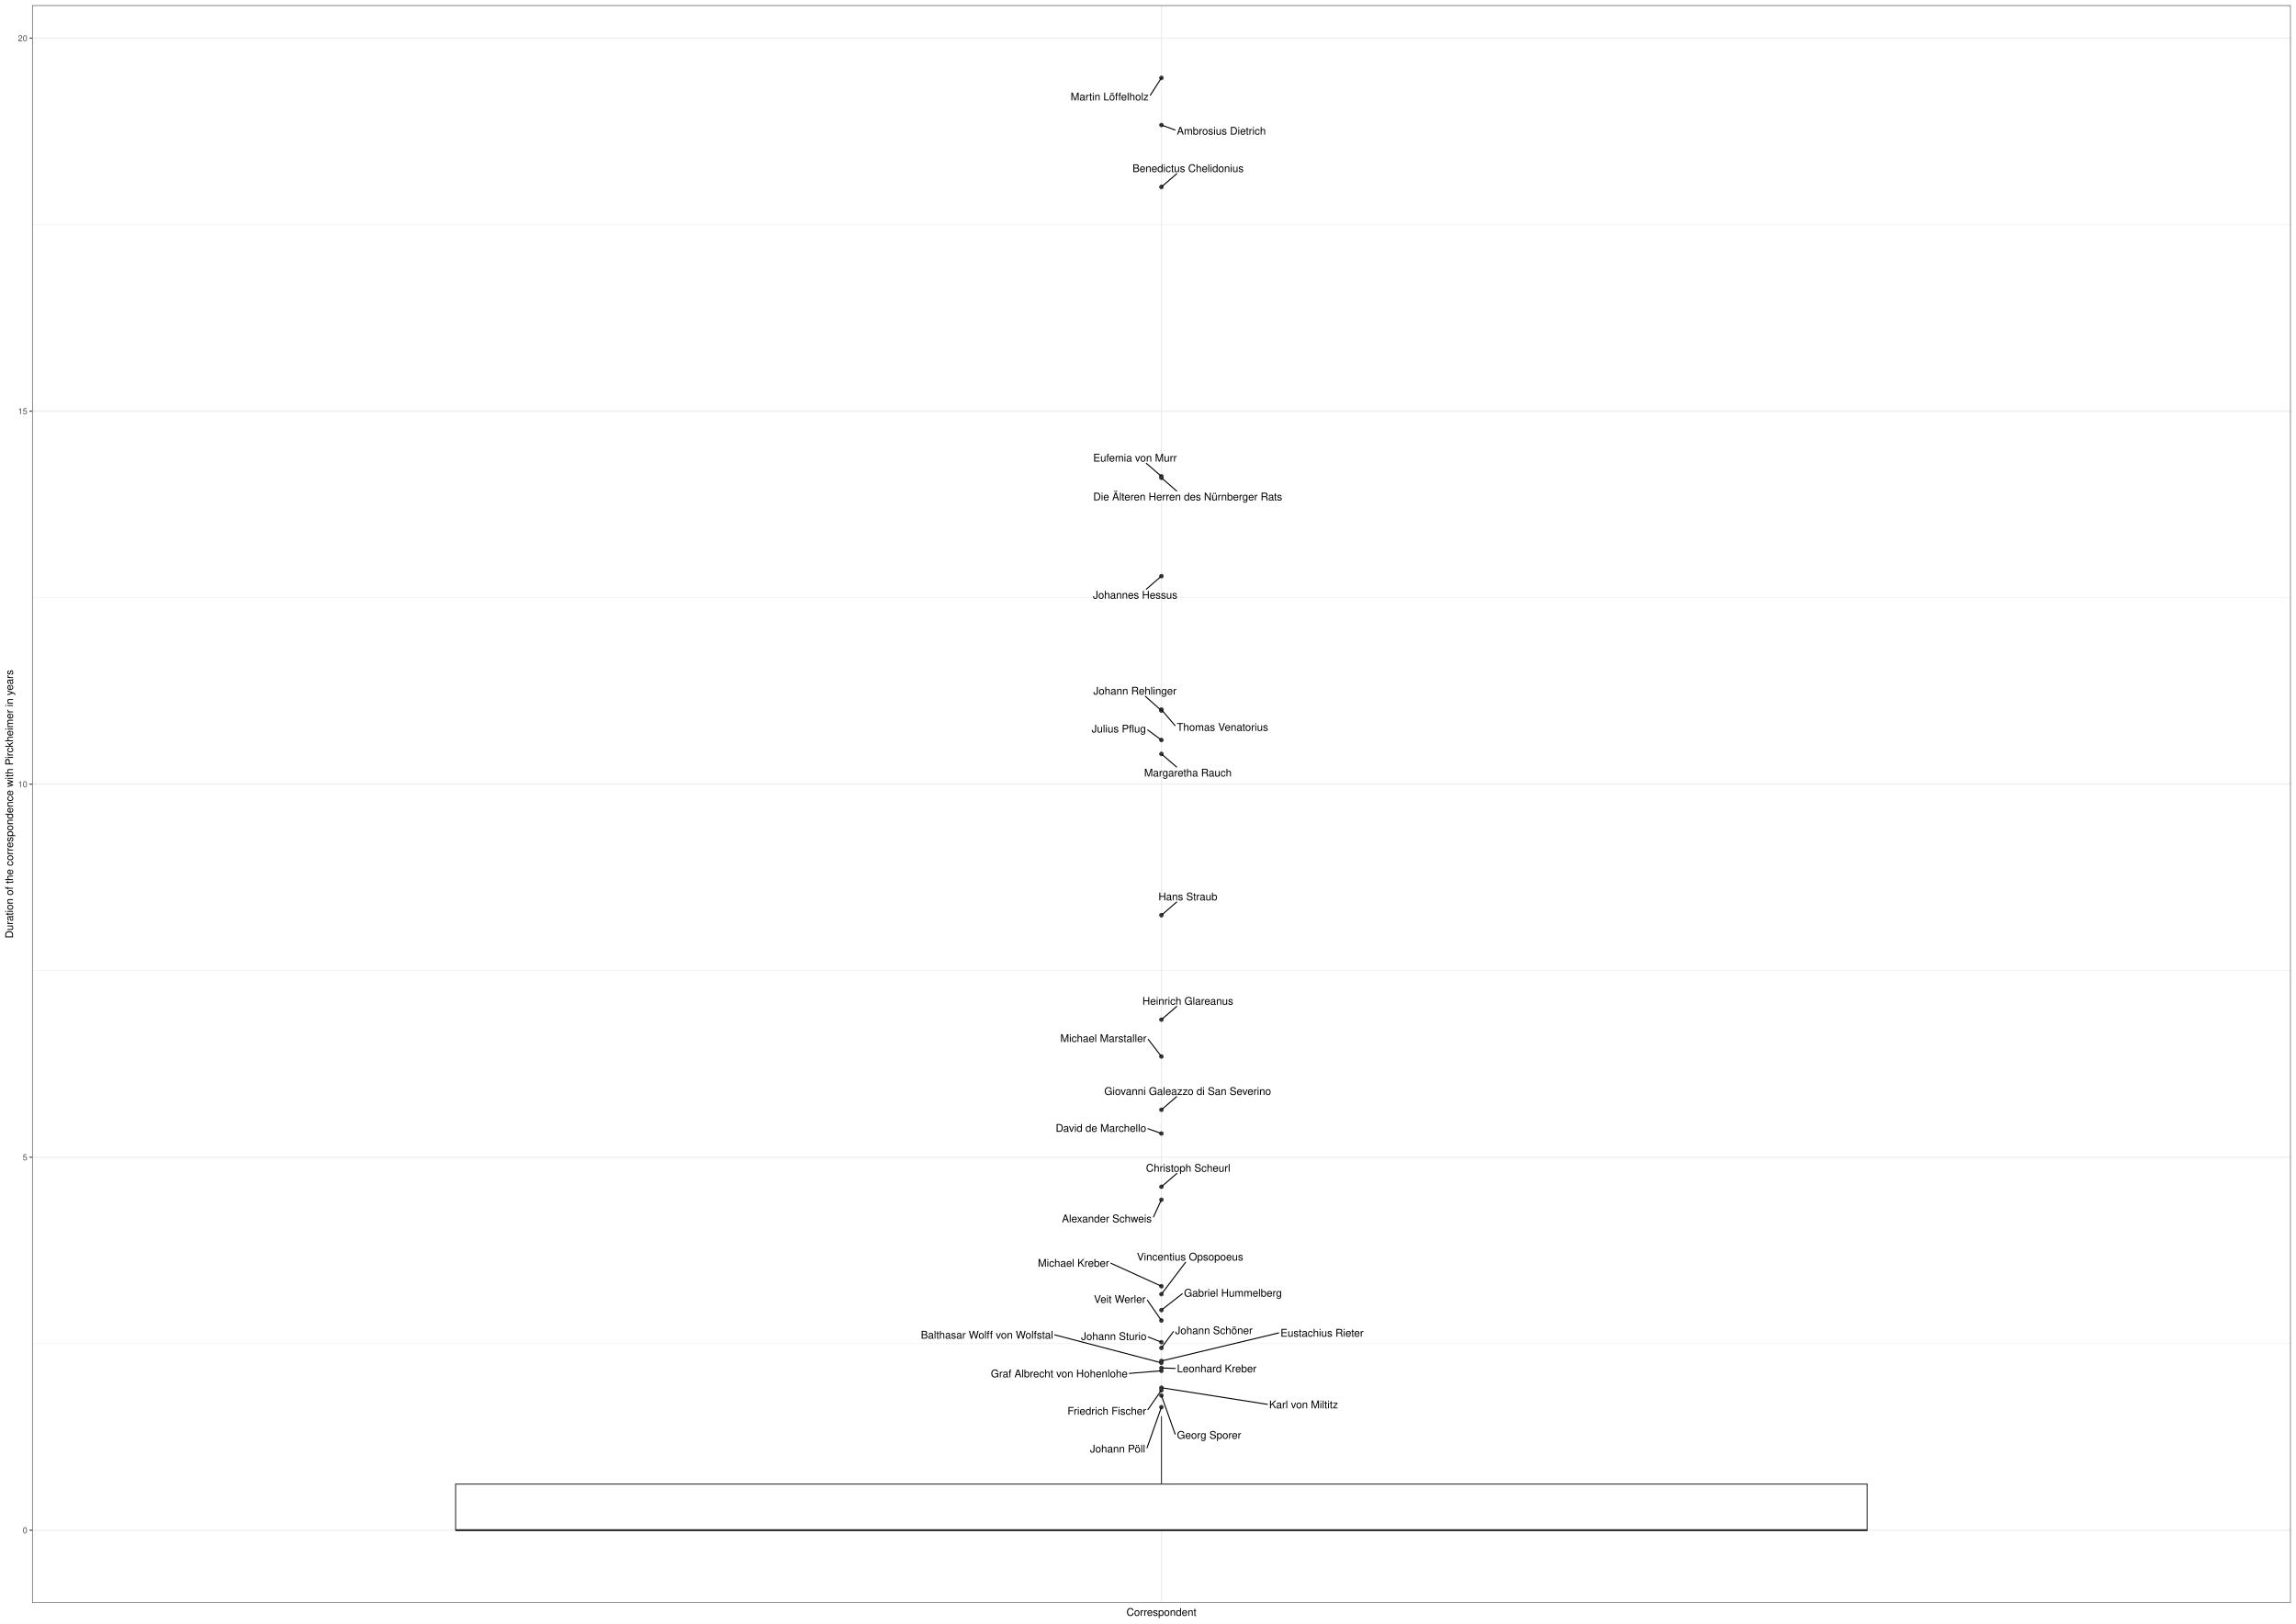
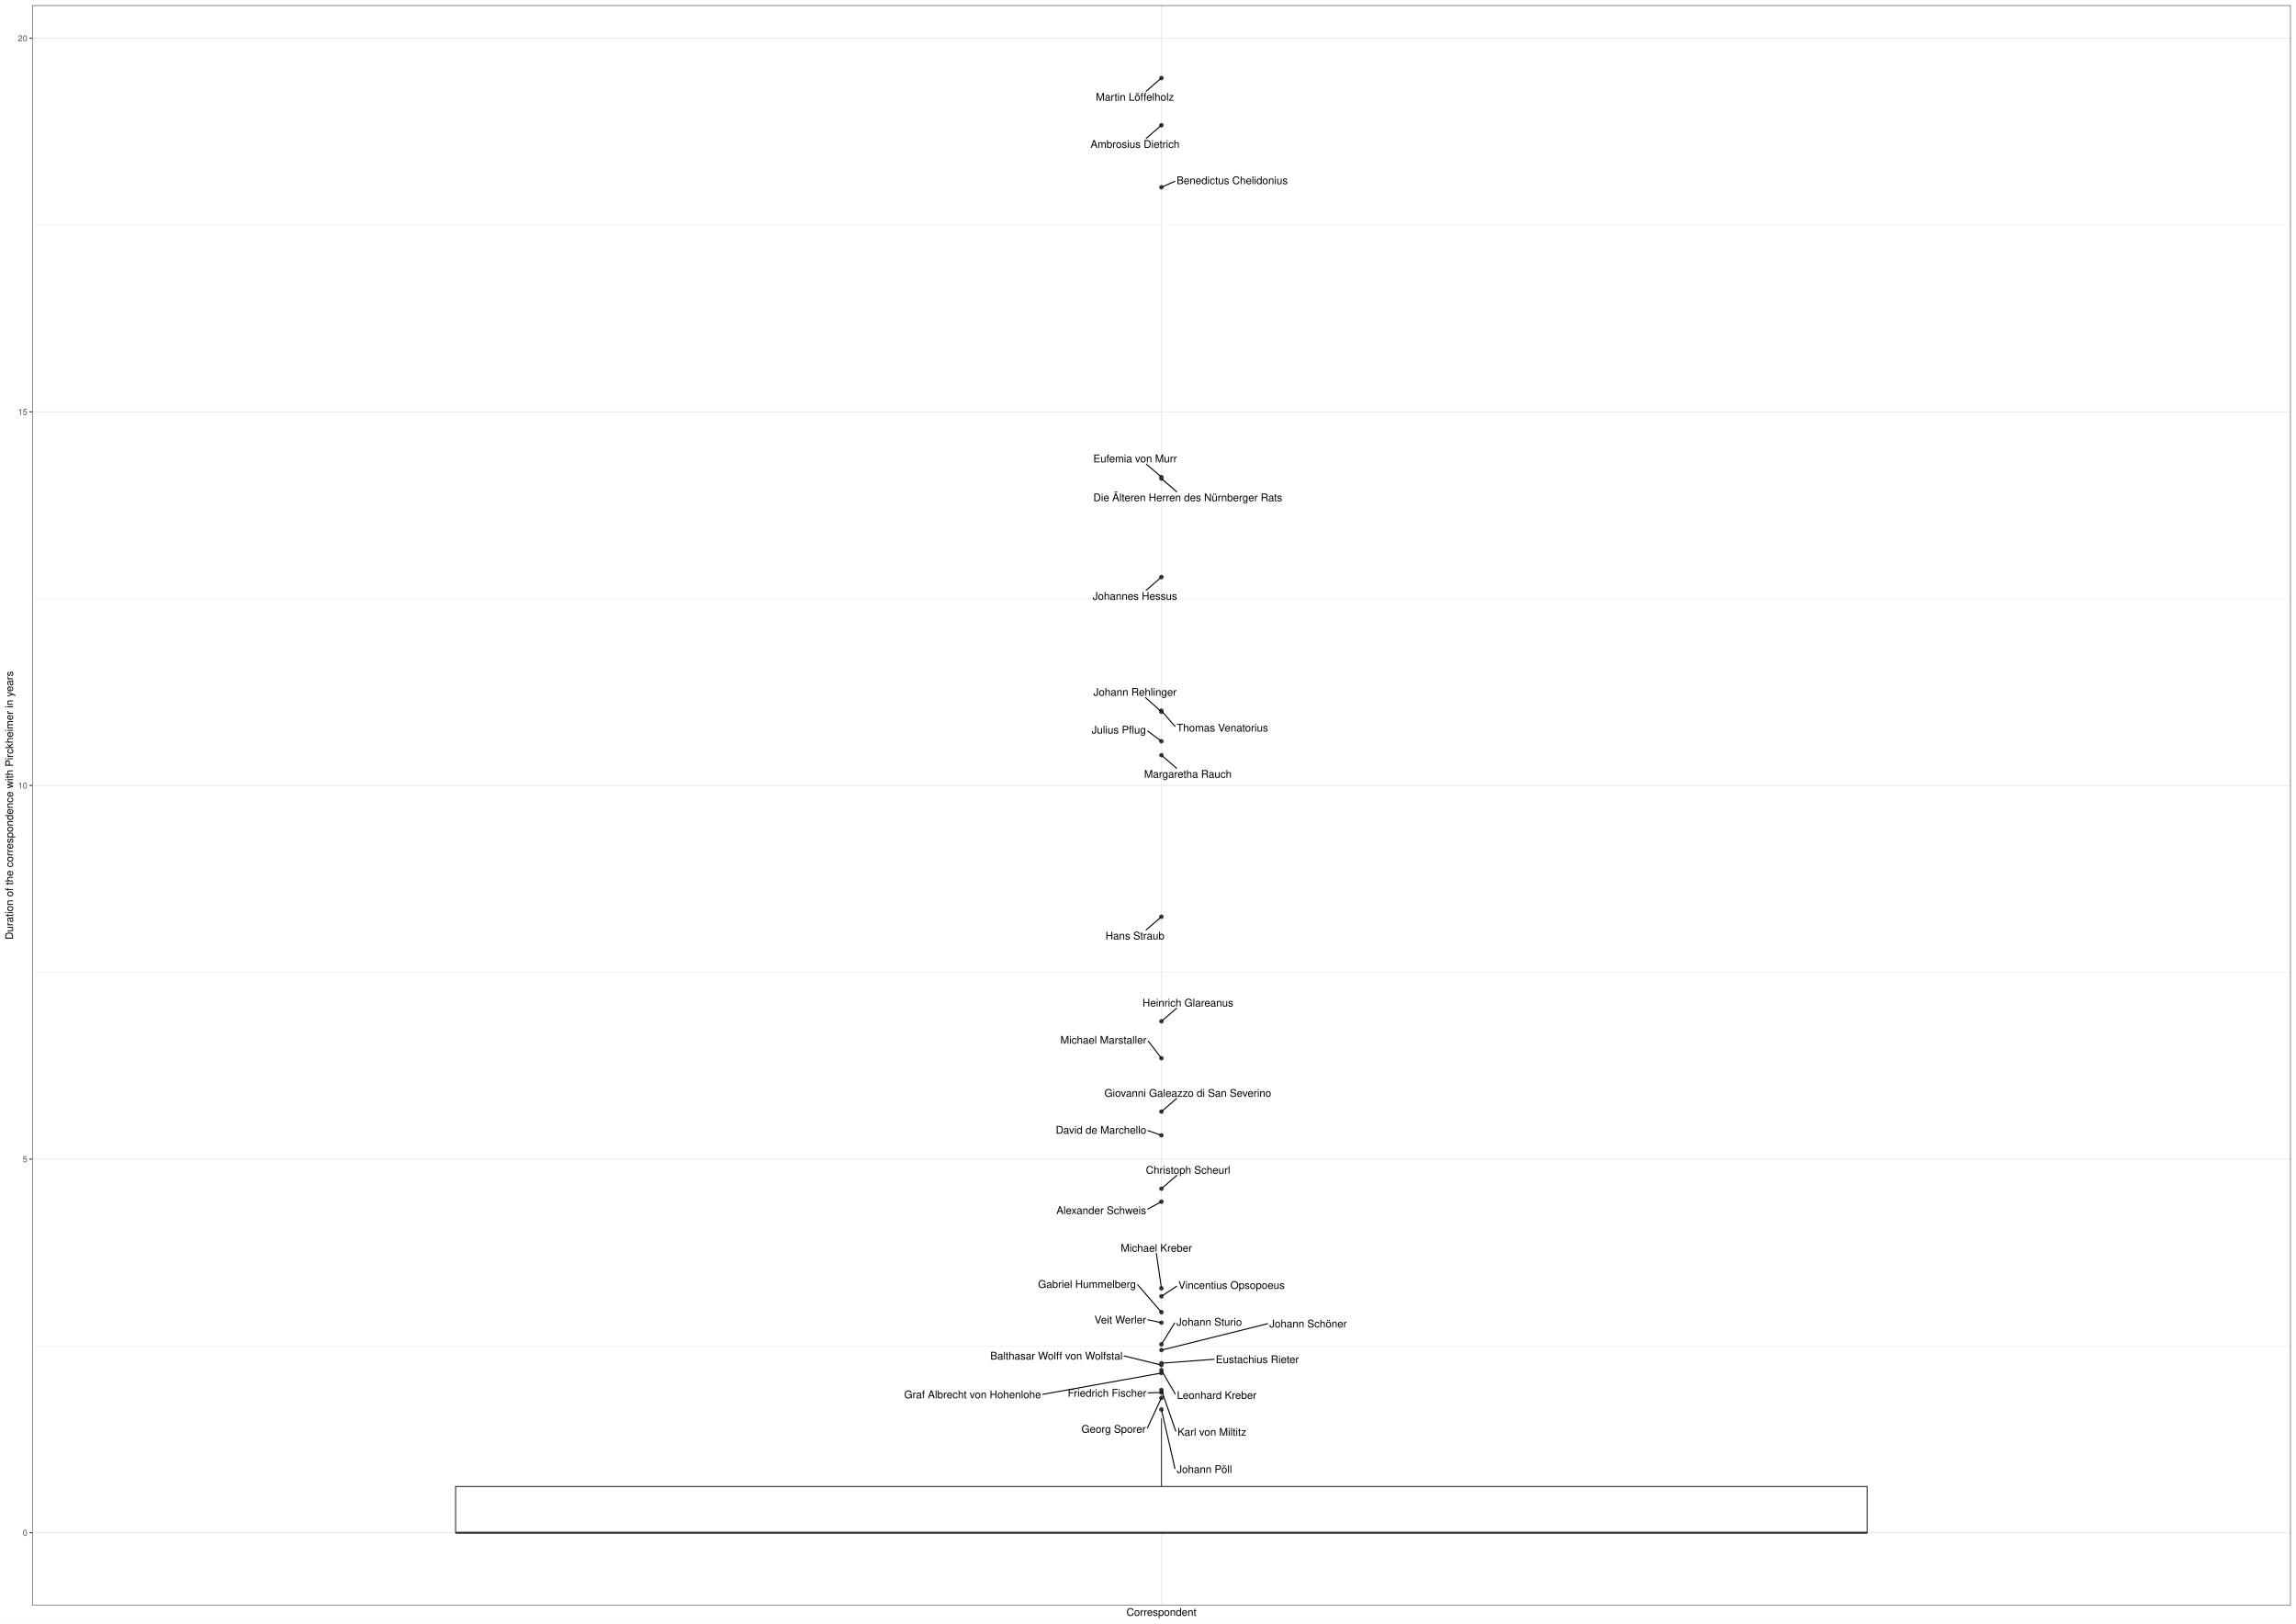
<svg xmlns="http://www.w3.org/2000/svg" width="2383.20pt" height="1684.80pt" viewBox="0 0 2383.20 1684.80">
  <g class="svglite">
    <defs>
      <style type="text/css">
    .svglite line, .svglite polyline, .svglite polygon, .svglite path, .svglite rect, .svglite circle {
      fill: none;
      stroke: #000000;
      stroke-linecap: round;
      stroke-linejoin: round;
      stroke-miterlimit: 10.00;
    }
    .svglite text {
      white-space: pre;
    }
    .svglite g.glyphgroup path {
      fill: inherit;
      stroke: none;
    }
  </style>
    </defs>
    <rect width="100%" height="100%" style="stroke: none; fill: #FFFFFF;" />
    <defs>
      <clipPath id="cpMC4wMHwyMzgzLjIwfDAuMDB8MTY4NC44MA==">
        <rect x="0.00" y="0.00" width="2383.20" height="1684.80" />
      </clipPath>
    </defs>
    <g clip-path="url(#cpMC4wMHwyMzgzLjIwfDAuMDB8MTY4NC44MA==)">
      <rect x="-0" y="0.00" width="2383.20" height="1684.80" style="stroke-width: 1.07; stroke: #FFFFFF; fill: #FFFFFF;" />
    </g>
    <defs>
-       <clipPath id="cpMzMuMzV8MjM3Ny43Mnw1LjQ4fDE2NjMuNDI=">
-         <rect x="33.35" y="5.48" width="2344.37" height="1657.94" />
+       <clipPath id="cpMzMuMzV8MjM3Ny43Mnw1LjQ4fDE2NjYuMTY=">
+         <rect x="33.35" y="5.48" width="2344.37" height="1660.68" />
      </clipPath>
    </defs>
-     <g clip-path="url(#cpMzMuMzV8MjM3Ny43Mnw1LjQ4fDE2NjMuNDI=)">
-       <rect x="33.35" y="5.48" width="2344.37" height="1657.94" style="stroke-width: 1.07; stroke: none; fill: #FFFFFF;" />
-       <polyline points="33.35,1394.50 2377.72,1394.50 " style="stroke-width: 0.53; stroke: #EBEBEB; stroke-linecap: butt;" />
-       <polyline points="33.35,1007.38 2377.72,1007.38 " style="stroke-width: 0.53; stroke: #EBEBEB; stroke-linecap: butt;" />
-       <polyline points="33.35,620.27 2377.72,620.27 " style="stroke-width: 0.53; stroke: #EBEBEB; stroke-linecap: butt;" />
-       <polyline points="33.35,233.15 2377.72,233.15 " style="stroke-width: 0.53; stroke: #EBEBEB; stroke-linecap: butt;" />
-       <polyline points="33.35,1588.06 2377.72,1588.06 " style="stroke-width: 1.07; stroke: #EBEBEB; stroke-linecap: butt;" />
-       <polyline points="33.35,1200.94 2377.72,1200.94 " style="stroke-width: 1.07; stroke: #EBEBEB; stroke-linecap: butt;" />
-       <polyline points="33.35,813.83 2377.72,813.83 " style="stroke-width: 1.07; stroke: #EBEBEB; stroke-linecap: butt;" />
-       <polyline points="33.35,426.71 2377.72,426.71 " style="stroke-width: 1.07; stroke: #EBEBEB; stroke-linecap: butt;" />
-       <polyline points="33.35,39.59 2377.72,39.59 " style="stroke-width: 1.07; stroke: #EBEBEB; stroke-linecap: butt;" />
-       <polyline points="1205.54,1663.42 1205.54,5.48 " style="stroke-width: 1.07; stroke: #EBEBEB; stroke-linecap: butt;" />
-       <circle cx="1205.54" cy="1176.34" r="1.95" style="stroke-width: 0.71; stroke: #333333; fill: #333333;" />
-       <circle cx="1205.54" cy="1398.85" r="1.95" style="stroke-width: 0.71; stroke: #333333; fill: #333333;" />
-       <circle cx="1205.54" cy="129.74" r="1.95" style="stroke-width: 0.71; stroke: #333333; fill: #333333;" />
-       <circle cx="1205.54" cy="1245.06" r="1.95" style="stroke-width: 0.71; stroke: #333333; fill: #333333;" />
-       <circle cx="1205.54" cy="1460.37" r="1.95" style="stroke-width: 0.71; stroke: #333333; fill: #333333;" />
-       <circle cx="1205.54" cy="1422.61" r="1.95" style="stroke-width: 0.71; stroke: #333333; fill: #333333;" />
-       <circle cx="1205.54" cy="1419.64" r="1.95" style="stroke-width: 0.71; stroke: #333333; fill: #333333;" />
-       <circle cx="1205.54" cy="494.37" r="1.95" style="stroke-width: 0.71; stroke: #333333; fill: #333333;" />
-       <circle cx="1205.54" cy="949.79" r="1.95" style="stroke-width: 0.71; stroke: #333333; fill: #333333;" />
-       <circle cx="1205.54" cy="1058.19" r="1.95" style="stroke-width: 0.71; stroke: #333333; fill: #333333;" />
-       <circle cx="1205.54" cy="80.84" r="1.95" style="stroke-width: 0.71; stroke: #333333; fill: #333333;" />
-       <circle cx="1205.54" cy="1392.91" r="1.95" style="stroke-width: 0.71; stroke: #333333; fill: #333333;" />
-       <circle cx="1205.54" cy="736.40" r="1.95" style="stroke-width: 0.71; stroke: #333333; fill: #333333;" />
-       <circle cx="1205.54" cy="1412.43" r="1.95" style="stroke-width: 0.71; stroke: #333333; fill: #333333;" />
-       <circle cx="1205.54" cy="1359.61" r="1.95" style="stroke-width: 0.71; stroke: #333333; fill: #333333;" />
-       <circle cx="1205.54" cy="1334.85" r="1.95" style="stroke-width: 0.71; stroke: #333333; fill: #333333;" />
-       <circle cx="1205.54" cy="1343.10" r="1.95" style="stroke-width: 0.71; stroke: #333333; fill: #333333;" />
-       <circle cx="1205.54" cy="1448.27" r="1.95" style="stroke-width: 0.71; stroke: #333333; fill: #333333;" />
-       <circle cx="1205.54" cy="597.89" r="1.95" style="stroke-width: 0.71; stroke: #333333; fill: #333333;" />
-       <circle cx="1205.54" cy="495.86" r="1.95" style="stroke-width: 0.71; stroke: #333333; fill: #333333;" />
-       <circle cx="1205.54" cy="1151.73" r="1.95" style="stroke-width: 0.71; stroke: #333333; fill: #333333;" />
-       <circle cx="1205.54" cy="782.43" r="1.95" style="stroke-width: 0.71; stroke: #333333; fill: #333333;" />
-       <circle cx="1205.54" cy="768.01" r="1.95" style="stroke-width: 0.71; stroke: #333333; fill: #333333;" />
-       <circle cx="1205.54" cy="737.46" r="1.95" style="stroke-width: 0.71; stroke: #333333; fill: #333333;" />
-       <circle cx="1205.54" cy="1231.62" r="1.95" style="stroke-width: 0.71; stroke: #333333; fill: #333333;" />
-       <circle cx="1205.54" cy="194.01" r="1.95" style="stroke-width: 0.71; stroke: #333333; fill: #333333;" />
-       <circle cx="1205.54" cy="1414.34" r="1.95" style="stroke-width: 0.71; stroke: #333333; fill: #333333;" />
-       <circle cx="1205.54" cy="1096.44" r="1.95" style="stroke-width: 0.71; stroke: #333333; fill: #333333;" />
-       <circle cx="1205.54" cy="1442.76" r="1.95" style="stroke-width: 0.71; stroke: #333333; fill: #333333;" />
-       <circle cx="1205.54" cy="1440.20" r="1.95" style="stroke-width: 0.71; stroke: #333333; fill: #333333;" />
-       <circle cx="1205.54" cy="1370.43" r="1.95" style="stroke-width: 0.71; stroke: #333333; fill: #333333;" />
-       <line x1="1205.54" y1="1540.19" x2="1205.54" y2="1469.70" style="stroke-width: 1.07; stroke: #333333; stroke-linecap: butt;" />
-       <line x1="1205.54" y1="1588.06" x2="1205.54" y2="1588.06" style="stroke-width: 1.07; stroke: #333333; stroke-linecap: butt;" />
-       <polygon points="472.92,1540.19 472.92,1588.06 1938.15,1588.06 1938.15,1540.19 472.92,1540.19 " style="stroke-width: 1.07; stroke: #333333; stroke-linecap: butt; stroke-linejoin: miter; fill: #FFFFFF;" />
-       <line x1="472.92" y1="1588.06" x2="1938.15" y2="1588.06" style="stroke-width: 2.13; stroke: #333333; stroke-linecap: butt; stroke-linejoin: miter;" />
-       <line x1="1191.59" y1="1171.37" x2="1204.31" y2="1175.90" style="stroke-width: 1.07;" />
-       <line x1="1217.95" y1="1381.98" x2="1206.17" y2="1397.99" style="stroke-width: 1.07;" />
-       <line x1="1219.72" y1="134.91" x2="1206.75" y2="130.19" style="stroke-width: 1.07;" />
-       <line x1="1197.27" y1="1262.96" x2="1205.11" y2="1245.99" style="stroke-width: 1.07;" />
-       <line x1="1190.59" y1="1502.66" x2="1205.20" y2="1461.31" style="stroke-width: 1.07;" />
-       <line x1="1172.25" y1="1425.34" x2="1204.17" y2="1422.72" style="stroke-width: 1.07;" />
-       <line x1="1219.85" y1="1420.15" x2="1206.90" y2="1419.69" style="stroke-width: 1.07;" />
-       <line x1="1189.83" y1="480.83" x2="1204.67" y2="493.62" style="stroke-width: 1.07;" />
-       <line x1="1221.30" y1="936.18" x2="1206.40" y2="949.04" style="stroke-width: 1.07;" />
-       <line x1="1221.33" y1="1044.52" x2="1206.40" y2="1057.44" style="stroke-width: 1.07;" />
-       <line x1="1194.05" y1="98.75" x2="1204.97" y2="81.72" style="stroke-width: 1.07;" />
-       <line x1="1191.91" y1="1387.55" x2="1204.34" y2="1392.44" style="stroke-width: 1.07;" />
-       <line x1="1219.72" y1="753.08" x2="1206.24" y2="737.23" style="stroke-width: 1.07;" />
-       <line x1="1327.31" y1="1383.30" x2="1206.83" y2="1412.12" style="stroke-width: 1.07;" />
-       <line x1="1227.16" y1="1342.66" x2="1206.45" y2="1358.89" style="stroke-width: 1.07;" />
-       <line x1="1153.11" y1="1311.00" x2="1204.38" y2="1334.32" style="stroke-width: 1.07;" />
-       <line x1="1230.62" y1="1309.98" x2="1206.18" y2="1342.24" style="stroke-width: 1.07;" />
-       <line x1="1219.80" y1="1488.38" x2="1205.87" y2="1449.22" style="stroke-width: 1.07;" />
-       <line x1="1189.85" y1="611.45" x2="1204.67" y2="598.64" style="stroke-width: 1.07;" />
-       <line x1="1221.28" y1="509.49" x2="1206.40" y2="496.61" style="stroke-width: 1.07;" />
-       <line x1="1221.27" y1="1138.11" x2="1206.40" y2="1150.98" style="stroke-width: 1.07;" />
-       <line x1="1221.28" y1="796.02" x2="1206.40" y2="783.18" style="stroke-width: 1.07;" />
-       <line x1="1191.34" y1="757.58" x2="1204.58" y2="767.31" style="stroke-width: 1.07;" />
-       <line x1="1188.87" y1="722.65" x2="1204.68" y2="736.70" style="stroke-width: 1.07;" />
-       <line x1="1221.49" y1="1217.83" x2="1206.40" y2="1230.87" style="stroke-width: 1.07;" />
-       <line x1="1221.38" y1="180.35" x2="1206.40" y2="193.26" style="stroke-width: 1.07;" />
-       <line x1="1094.87" y1="1385.35" x2="1204.25" y2="1414.00" style="stroke-width: 1.07;" />
-       <line x1="1191.87" y1="1078.71" x2="1204.88" y2="1095.59" style="stroke-width: 1.07;" />
-       <line x1="1191.52" y1="1462.90" x2="1204.93" y2="1443.63" style="stroke-width: 1.07;" />
-       <line x1="1315.58" y1="1457.45" x2="1206.87" y2="1440.41" style="stroke-width: 1.07;" />
-       <line x1="1190.93" y1="1349.34" x2="1204.93" y2="1369.56" style="stroke-width: 1.07;" />
-       <text x="1142.79" y="1174.61" text-anchor="middle" style="font-size: 11.04px; font-family: &quot;Nimbus Sans&quot;;" textLength="94.00px" lengthAdjust="spacingAndGlyphs">David de Marchello</text>
-       <text x="1259.95" y="1384.56" text-anchor="middle" style="font-size: 11.04px; font-family: &quot;Nimbus Sans&quot;;" textLength="80.39px" lengthAdjust="spacingAndGlyphs">Johann Schöner</text>
-       <text x="1267.71" y="139.76" text-anchor="middle" style="font-size: 11.04px; font-family: &quot;Nimbus Sans&quot;;" textLength="92.39px" lengthAdjust="spacingAndGlyphs">Ambrosius Dietrich</text>
-       <text x="1148.87" y="1268.55" text-anchor="middle" style="font-size: 11.04px; font-family: &quot;Nimbus Sans&quot;;" textLength="93.20px" lengthAdjust="spacingAndGlyphs">Alexander Schweis</text>
-       <text x="1160.08" y="1507.42" text-anchor="middle" style="font-size: 11.04px; font-family: &quot;Nimbus Sans&quot;;" textLength="57.41px" lengthAdjust="spacingAndGlyphs">Johann Pöll</text>
-       <text x="1099.45" y="1429.38" text-anchor="middle" style="font-size: 11.04px; font-family: &quot;Nimbus Sans&quot;;" textLength="141.98px" lengthAdjust="spacingAndGlyphs">Graf Albrecht von Hohenlohe</text>
-       <text x="1262.95" y="1424.17" text-anchor="middle" style="font-size: 11.04px; font-family: &quot;Nimbus Sans&quot;;" textLength="82.61px" lengthAdjust="spacingAndGlyphs">Leonhard Kreber</text>
-       <text x="1178.10" y="479.03" text-anchor="middle" style="font-size: 11.04px; font-family: &quot;Nimbus Sans&quot;;" textLength="86.73px" lengthAdjust="spacingAndGlyphs">Eufemia von Murr</text>
-       <text x="1233.01" y="934.38" text-anchor="middle" style="font-size: 11.04px; font-family: &quot;Nimbus Sans&quot;;" textLength="61.11px" lengthAdjust="spacingAndGlyphs">Hans Straub</text>
-       <text x="1232.94" y="1042.72" text-anchor="middle" style="font-size: 11.04px; font-family: &quot;Nimbus Sans&quot;;" textLength="94.30px" lengthAdjust="spacingAndGlyphs">Heinrich Glareanus</text>
-       <text x="1151.77" y="104.21" text-anchor="middle" style="font-size: 11.04px; font-family: &quot;Nimbus Sans&quot;;" textLength="80.95px" lengthAdjust="spacingAndGlyphs">Martin Löffelholz</text>
-       <text x="1156.10" y="1390.63" text-anchor="middle" style="font-size: 11.04px; font-family: &quot;Nimbus Sans&quot;;" textLength="68.03px" lengthAdjust="spacingAndGlyphs">Johann Sturio</text>
-       <text x="1268.93" y="758.47" text-anchor="middle" style="font-size: 11.04px; font-family: &quot;Nimbus Sans&quot;;" textLength="94.81px" lengthAdjust="spacingAndGlyphs">Thomas Venatorius</text>
-       <text x="1372.21" y="1387.21" text-anchor="middle" style="font-size: 11.04px; font-family: &quot;Nimbus Sans&quot;;" textLength="86.19px" lengthAdjust="spacingAndGlyphs">Eustachius Rieter</text>
-       <text x="1279.78" y="1345.68" text-anchor="middle" style="font-size: 11.04px; font-family: &quot;Nimbus Sans&quot;;" textLength="101.64px" lengthAdjust="spacingAndGlyphs">Gabriel Hummelberg</text>
-       <text x="1114.27" y="1314.64" text-anchor="middle" style="font-size: 11.04px; font-family: &quot;Nimbus Sans&quot;;" textLength="74.08px" lengthAdjust="spacingAndGlyphs">Michael Kreber</text>
-       <text x="1235.23" y="1308.18" text-anchor="middle" style="font-size: 11.04px; font-family: &quot;Nimbus Sans&quot;;" textLength="110.38px" lengthAdjust="spacingAndGlyphs">Vincentius Opsopoeus</text>
-       <text x="1254.96" y="1493.18" text-anchor="middle" style="font-size: 11.04px; font-family: &quot;Nimbus Sans&quot;;" textLength="66.72px" lengthAdjust="spacingAndGlyphs">Georg Sporer</text>
-       <text x="1178.28" y="621.29" text-anchor="middle" style="font-size: 11.04px; font-family: &quot;Nimbus Sans&quot;;" textLength="87.66px" lengthAdjust="spacingAndGlyphs">Johannes Hessus</text>
-       <text x="1232.83" y="519.34" text-anchor="middle" style="font-size: 11.04px; font-family: &quot;Nimbus Sans&quot;;" textLength="196.09px" lengthAdjust="spacingAndGlyphs">Die Älteren Herren des Nürnberger Rats</text>
-       <text x="1232.80" y="1136.31" text-anchor="middle" style="font-size: 11.04px; font-family: &quot;Nimbus Sans&quot;;" textLength="173.14px" lengthAdjust="spacingAndGlyphs">Giovanni Galeazzo di San Severino</text>
-       <text x="1233.00" y="805.86" text-anchor="middle" style="font-size: 11.04px; font-family: &quot;Nimbus Sans&quot;;" textLength="90.84px" lengthAdjust="spacingAndGlyphs">Margaretha Rauch</text>
-       <text x="1161.32" y="760.17" text-anchor="middle" style="font-size: 11.04px; font-family: &quot;Nimbus Sans&quot;;" textLength="56.44px" lengthAdjust="spacingAndGlyphs">Julius Pflug</text>
-       <text x="1178.00" y="720.85" text-anchor="middle" style="font-size: 11.04px; font-family: &quot;Nimbus Sans&quot;;" textLength="86.30px" lengthAdjust="spacingAndGlyphs">Johann Rehlinger</text>
-       <text x="1233.28" y="1216.03" text-anchor="middle" style="font-size: 11.04px; font-family: &quot;Nimbus Sans&quot;;" textLength="87.58px" lengthAdjust="spacingAndGlyphs">Christoph Scheurl</text>
-       <text x="1233.19" y="178.55" text-anchor="middle" style="font-size: 11.04px; font-family: &quot;Nimbus Sans&quot;;" textLength="115.36px" lengthAdjust="spacingAndGlyphs">Benedictus Chelidonius</text>
-       <text x="1024.52" y="1389.24" text-anchor="middle" style="font-size: 11.04px; font-family: &quot;Nimbus Sans&quot;;" textLength="137.09px" lengthAdjust="spacingAndGlyphs">Balthasar Wolff von Wolfstal</text>
-       <text x="1145.32" y="1081.38" text-anchor="middle" style="font-size: 11.04px; font-family: &quot;Nimbus Sans&quot;;" textLength="89.50px" lengthAdjust="spacingAndGlyphs">Michael Marstaller</text>
-       <text x="1148.88" y="1468.19" text-anchor="middle" style="font-size: 11.04px; font-family: &quot;Nimbus Sans&quot;;" textLength="81.69px" lengthAdjust="spacingAndGlyphs">Friedrich Fischer</text>
-       <text x="1353.13" y="1461.55" text-anchor="middle" style="font-size: 11.04px; font-family: &quot;Nimbus Sans&quot;;" textLength="71.50px" lengthAdjust="spacingAndGlyphs">Karl von Miltitz</text>
-       <text x="1162.29" y="1352.14" text-anchor="middle" style="font-size: 11.04px; font-family: &quot;Nimbus Sans&quot;;" textLength="53.67px" lengthAdjust="spacingAndGlyphs">Veit Werler</text>
-       <rect x="33.35" y="5.48" width="2344.37" height="1657.94" style="stroke-width: 1.07; stroke: #333333;" />
+     <g clip-path="url(#cpMzMuMzV8MjM3Ny43Mnw1LjQ4fDE2NjYuMTY=)">
+       <rect x="33.35" y="5.48" width="2344.37" height="1660.68" style="stroke-width: 1.07; stroke: none; fill: #FFFFFF;" />
+       <polyline points="33.35,1396.80 2377.72,1396.80 " style="stroke-width: 0.53; stroke: #EBEBEB; stroke-linecap: butt;" />
+       <polyline points="33.35,1009.04 2377.72,1009.04 " style="stroke-width: 0.53; stroke: #EBEBEB; stroke-linecap: butt;" />
+       <polyline points="33.35,621.28 2377.72,621.28 " style="stroke-width: 0.53; stroke: #EBEBEB; stroke-linecap: butt;" />
+       <polyline points="33.35,233.53 2377.72,233.53 " style="stroke-width: 0.53; stroke: #EBEBEB; stroke-linecap: butt;" />
+       <polyline points="33.35,1590.68 2377.72,1590.68 " style="stroke-width: 1.07; stroke: #EBEBEB; stroke-linecap: butt;" />
+       <polyline points="33.35,1202.92 2377.72,1202.92 " style="stroke-width: 1.07; stroke: #EBEBEB; stroke-linecap: butt;" />
+       <polyline points="33.35,815.16 2377.72,815.16 " style="stroke-width: 1.07; stroke: #EBEBEB; stroke-linecap: butt;" />
+       <polyline points="33.35,427.40 2377.72,427.40 " style="stroke-width: 1.07; stroke: #EBEBEB; stroke-linecap: butt;" />
+       <polyline points="33.35,39.65 2377.72,39.65 " style="stroke-width: 1.07; stroke: #EBEBEB; stroke-linecap: butt;" />
+       <polyline points="1205.54,1666.16 1205.54,5.48 " style="stroke-width: 1.07; stroke: #EBEBEB; stroke-linecap: butt;" />
+       <circle cx="1205.54" cy="1178.27" r="1.95" style="stroke-width: 0.71; stroke: #333333; fill: #333333;" />
+       <circle cx="1205.54" cy="1401.15" r="1.95" style="stroke-width: 0.71; stroke: #333333; fill: #333333;" />
+       <circle cx="1205.54" cy="129.95" r="1.95" style="stroke-width: 0.71; stroke: #333333; fill: #333333;" />
+       <circle cx="1205.54" cy="1247.11" r="1.95" style="stroke-width: 0.71; stroke: #333333; fill: #333333;" />
+       <circle cx="1205.54" cy="1462.77" r="1.95" style="stroke-width: 0.71; stroke: #333333; fill: #333333;" />
+       <circle cx="1205.54" cy="1424.95" r="1.95" style="stroke-width: 0.71; stroke: #333333; fill: #333333;" />
+       <circle cx="1205.54" cy="1421.98" r="1.95" style="stroke-width: 0.71; stroke: #333333; fill: #333333;" />
+       <circle cx="1205.54" cy="495.18" r="1.95" style="stroke-width: 0.71; stroke: #333333; fill: #333333;" />
+       <circle cx="1205.54" cy="951.35" r="1.95" style="stroke-width: 0.71; stroke: #333333; fill: #333333;" />
+       <circle cx="1205.54" cy="1059.93" r="1.95" style="stroke-width: 0.71; stroke: #333333; fill: #333333;" />
+       <circle cx="1205.54" cy="80.97" r="1.95" style="stroke-width: 0.71; stroke: #333333; fill: #333333;" />
+       <circle cx="1205.54" cy="1395.20" r="1.95" style="stroke-width: 0.71; stroke: #333333; fill: #333333;" />
+       <circle cx="1205.54" cy="737.61" r="1.95" style="stroke-width: 0.71; stroke: #333333; fill: #333333;" />
+       <circle cx="1205.54" cy="1414.75" r="1.95" style="stroke-width: 0.71; stroke: #333333; fill: #333333;" />
+       <circle cx="1205.54" cy="1361.85" r="1.95" style="stroke-width: 0.71; stroke: #333333; fill: #333333;" />
+       <circle cx="1205.54" cy="1337.05" r="1.95" style="stroke-width: 0.71; stroke: #333333; fill: #333333;" />
+       <circle cx="1205.54" cy="1345.31" r="1.95" style="stroke-width: 0.71; stroke: #333333; fill: #333333;" />
+       <circle cx="1205.54" cy="1450.66" r="1.95" style="stroke-width: 0.71; stroke: #333333; fill: #333333;" />
+       <circle cx="1205.54" cy="598.87" r="1.95" style="stroke-width: 0.71; stroke: #333333; fill: #333333;" />
+       <circle cx="1205.54" cy="496.67" r="1.95" style="stroke-width: 0.71; stroke: #333333; fill: #333333;" />
+       <circle cx="1205.54" cy="1153.63" r="1.95" style="stroke-width: 0.71; stroke: #333333; fill: #333333;" />
+       <circle cx="1205.54" cy="783.72" r="1.95" style="stroke-width: 0.71; stroke: #333333; fill: #333333;" />
+       <circle cx="1205.54" cy="769.27" r="1.95" style="stroke-width: 0.71; stroke: #333333; fill: #333333;" />
+       <circle cx="1205.54" cy="738.67" r="1.95" style="stroke-width: 0.71; stroke: #333333; fill: #333333;" />
+       <circle cx="1205.54" cy="1233.64" r="1.95" style="stroke-width: 0.71; stroke: #333333; fill: #333333;" />
+       <circle cx="1205.54" cy="194.33" r="1.95" style="stroke-width: 0.71; stroke: #333333; fill: #333333;" />
+       <circle cx="1205.54" cy="1416.66" r="1.95" style="stroke-width: 0.71; stroke: #333333; fill: #333333;" />
+       <circle cx="1205.54" cy="1098.25" r="1.95" style="stroke-width: 0.71; stroke: #333333; fill: #333333;" />
+       <circle cx="1205.54" cy="1445.13" r="1.95" style="stroke-width: 0.71; stroke: #333333; fill: #333333;" />
+       <circle cx="1205.54" cy="1442.57" r="1.95" style="stroke-width: 0.71; stroke: #333333; fill: #333333;" />
+       <circle cx="1205.54" cy="1372.68" r="1.95" style="stroke-width: 0.71; stroke: #333333; fill: #333333;" />
+       <line x1="1205.54" y1="1542.73" x2="1205.54" y2="1472.12" style="stroke-width: 1.07; stroke: #333333; stroke-linecap: butt;" />
+       <line x1="1205.54" y1="1590.68" x2="1205.54" y2="1590.68" style="stroke-width: 1.07; stroke: #333333; stroke-linecap: butt;" />
+       <polygon points="472.92,1542.73 472.92,1590.68 1938.15,1590.68 1938.15,1542.73 472.92,1542.73 " style="stroke-width: 1.07; stroke: #333333; stroke-linecap: butt; stroke-linejoin: miter; fill: #FFFFFF;" />
+       <line x1="472.92" y1="1590.68" x2="1938.15" y2="1590.68" style="stroke-width: 2.13; stroke: #333333; stroke-linecap: butt; stroke-linejoin: miter;" />
+       <line x1="1191.66" y1="1173.34" x2="1204.31" y2="1177.84" style="stroke-width: 1.07;" />
+       <line x1="1315.80" y1="1373.73" x2="1206.83" y2="1400.83" style="stroke-width: 1.07;" />
+       <line x1="1189.74" y1="143.64" x2="1204.67" y2="130.70" style="stroke-width: 1.07;" />
+       <line x1="1191.50" y1="1254.69" x2="1204.45" y2="1247.70" style="stroke-width: 1.07;" />
+       <line x1="1219.59" y1="1524.10" x2="1205.75" y2="1463.73" style="stroke-width: 1.07;" />
+       <line x1="1082.35" y1="1447.03" x2="1204.21" y2="1425.19" style="stroke-width: 1.07;" />
+       <line x1="1219.82" y1="1446.67" x2="1206.05" y2="1422.87" style="stroke-width: 1.07;" />
+       <line x1="1189.84" y1="481.61" x2="1204.67" y2="494.43" style="stroke-width: 1.07;" />
+       <line x1="1189.65" y1="965.14" x2="1204.67" y2="952.11" style="stroke-width: 1.07;" />
+       <line x1="1221.23" y1="1046.38" x2="1206.40" y2="1059.18" style="stroke-width: 1.07;" />
+       <line x1="1189.70" y1="94.68" x2="1204.67" y2="81.72" style="stroke-width: 1.07;" />
+       <line x1="1219.29" y1="1372.96" x2="1206.09" y2="1394.32" style="stroke-width: 1.07;" />
+       <line x1="1219.61" y1="753.78" x2="1206.25" y2="738.44" style="stroke-width: 1.07;" />
+       <line x1="1260.18" y1="1410.66" x2="1206.90" y2="1414.65" style="stroke-width: 1.07;" />
+       <line x1="1180.93" y1="1333.38" x2="1204.82" y2="1361.02" style="stroke-width: 1.07;" />
+       <line x1="1200.31" y1="1300.83" x2="1205.40" y2="1336.08" style="stroke-width: 1.07;" />
+       <line x1="1221.33" y1="1334.87" x2="1206.54" y2="1344.65" style="stroke-width: 1.07;" />
+       <line x1="1191.02" y1="1481.98" x2="1205.11" y2="1451.58" style="stroke-width: 1.07;" />
+       <line x1="1189.65" y1="612.64" x2="1204.67" y2="599.62" style="stroke-width: 1.07;" />
+       <line x1="1221.31" y1="510.34" x2="1206.40" y2="497.42" style="stroke-width: 1.07;" />
+       <line x1="1221.23" y1="1140.06" x2="1206.40" y2="1152.88" style="stroke-width: 1.07;" />
+       <line x1="1221.29" y1="797.35" x2="1206.40" y2="784.47" style="stroke-width: 1.07;" />
+       <line x1="1191.33" y1="758.69" x2="1204.59" y2="768.57" style="stroke-width: 1.07;" />
+       <line x1="1188.93" y1="723.88" x2="1204.68" y2="737.91" style="stroke-width: 1.07;" />
+       <line x1="1221.42" y1="1219.89" x2="1206.40" y2="1232.89" style="stroke-width: 1.07;" />
+       <line x1="1219.48" y1="188.16" x2="1206.70" y2="193.81" style="stroke-width: 1.07;" />
+       <line x1="1166.88" y1="1407.22" x2="1204.24" y2="1416.35" style="stroke-width: 1.07;" />
+       <line x1="1191.89" y1="1080.46" x2="1204.88" y2="1097.39" style="stroke-width: 1.07;" />
+       <line x1="1191.75" y1="1445.53" x2="1204.17" y2="1445.17" style="stroke-width: 1.07;" />
+       <line x1="1220.41" y1="1485.24" x2="1205.86" y2="1443.51" style="stroke-width: 1.07;" />
+       <line x1="1191.49" y1="1369.64" x2="1204.23" y2="1372.40" style="stroke-width: 1.07;" />
+       <text x="1142.86" y="1176.59" text-anchor="middle" style="font-size: 11.04px; font-family: &quot;Nimbus Sans&quot;;" textLength="94.00px" lengthAdjust="spacingAndGlyphs">David de Marchello</text>
+       <text x="1357.80" y="1377.63" text-anchor="middle" style="font-size: 11.04px; font-family: &quot;Nimbus Sans&quot;;" textLength="80.39px" lengthAdjust="spacingAndGlyphs">Johann Schöner</text>
+       <text x="1178.12" y="153.48" text-anchor="middle" style="font-size: 11.04px; font-family: &quot;Nimbus Sans&quot;;" textLength="92.39px" lengthAdjust="spacingAndGlyphs">Ambrosius Dietrich</text>
+       <text x="1143.10" y="1259.99" text-anchor="middle" style="font-size: 11.04px; font-family: &quot;Nimbus Sans&quot;;" textLength="93.20px" lengthAdjust="spacingAndGlyphs">Alexander Schweis</text>
+       <text x="1250.09" y="1528.66" text-anchor="middle" style="font-size: 11.04px; font-family: &quot;Nimbus Sans&quot;;" textLength="57.41px" lengthAdjust="spacingAndGlyphs">Johann Pöll</text>
+       <text x="1009.56" y="1451.13" text-anchor="middle" style="font-size: 11.04px; font-family: &quot;Nimbus Sans&quot;;" textLength="141.98px" lengthAdjust="spacingAndGlyphs">Graf Albrecht von Hohenlohe</text>
+       <text x="1262.92" y="1451.80" text-anchor="middle" style="font-size: 11.04px; font-family: &quot;Nimbus Sans&quot;;" textLength="82.61px" lengthAdjust="spacingAndGlyphs">Leonhard Kreber</text>
+       <text x="1178.20" y="479.81" text-anchor="middle" style="font-size: 11.04px; font-family: &quot;Nimbus Sans&quot;;" textLength="86.73px" lengthAdjust="spacingAndGlyphs">Eufemia von Murr</text>
+       <text x="1178.04" y="974.98" text-anchor="middle" style="font-size: 11.04px; font-family: &quot;Nimbus Sans&quot;;" textLength="61.11px" lengthAdjust="spacingAndGlyphs">Hans Straub</text>
+       <text x="1232.98" y="1044.58" text-anchor="middle" style="font-size: 11.04px; font-family: &quot;Nimbus Sans&quot;;" textLength="94.30px" lengthAdjust="spacingAndGlyphs">Heinrich Glareanus</text>
+       <text x="1178.01" y="104.52" text-anchor="middle" style="font-size: 11.04px; font-family: &quot;Nimbus Sans&quot;;" textLength="80.95px" lengthAdjust="spacingAndGlyphs">Martin Löffelholz</text>
+       <text x="1255.11" y="1375.78" text-anchor="middle" style="font-size: 11.04px; font-family: &quot;Nimbus Sans&quot;;" textLength="68.03px" lengthAdjust="spacingAndGlyphs">Johann Sturio</text>
+       <text x="1268.82" y="759.18" text-anchor="middle" style="font-size: 11.04px; font-family: &quot;Nimbus Sans&quot;;" textLength="94.81px" lengthAdjust="spacingAndGlyphs">Thomas Venatorius</text>
+       <text x="1305.07" y="1414.66" text-anchor="middle" style="font-size: 11.04px; font-family: &quot;Nimbus Sans&quot;;" textLength="86.19px" lengthAdjust="spacingAndGlyphs">Eustachius Rieter</text>
+       <text x="1128.31" y="1336.58" text-anchor="middle" style="font-size: 11.04px; font-family: &quot;Nimbus Sans&quot;;" textLength="101.64px" lengthAdjust="spacingAndGlyphs">Gabriel Hummelberg</text>
+       <text x="1200.28" y="1299.03" text-anchor="middle" style="font-size: 11.04px; font-family: &quot;Nimbus Sans&quot;;" textLength="74.08px" lengthAdjust="spacingAndGlyphs">Michael Kreber</text>
+       <text x="1278.32" y="1337.61" text-anchor="middle" style="font-size: 11.04px; font-family: &quot;Nimbus Sans&quot;;" textLength="110.38px" lengthAdjust="spacingAndGlyphs">Vincentius Opsopoeus</text>
+       <text x="1155.86" y="1486.95" text-anchor="middle" style="font-size: 11.04px; font-family: &quot;Nimbus Sans&quot;;" textLength="66.72px" lengthAdjust="spacingAndGlyphs">Georg Sporer</text>
+       <text x="1177.99" y="622.49" text-anchor="middle" style="font-size: 11.04px; font-family: &quot;Nimbus Sans&quot;;" textLength="87.66px" lengthAdjust="spacingAndGlyphs">Johannes Hessus</text>
+       <text x="1232.92" y="520.19" text-anchor="middle" style="font-size: 11.04px; font-family: &quot;Nimbus Sans&quot;;" textLength="196.09px" lengthAdjust="spacingAndGlyphs">Die Älteren Herren des Nürnberger Rats</text>
+       <text x="1232.95" y="1138.26" text-anchor="middle" style="font-size: 11.04px; font-family: &quot;Nimbus Sans&quot;;" textLength="173.14px" lengthAdjust="spacingAndGlyphs">Giovanni Galeazzo di San Severino</text>
+       <text x="1232.98" y="807.19" text-anchor="middle" style="font-size: 11.04px; font-family: &quot;Nimbus Sans&quot;;" textLength="90.84px" lengthAdjust="spacingAndGlyphs">Margaretha Rauch</text>
+       <text x="1161.31" y="761.27" text-anchor="middle" style="font-size: 11.04px; font-family: &quot;Nimbus Sans&quot;;" textLength="56.44px" lengthAdjust="spacingAndGlyphs">Julius Pflug</text>
+       <text x="1178.12" y="722.08" text-anchor="middle" style="font-size: 11.04px; font-family: &quot;Nimbus Sans&quot;;" textLength="86.30px" lengthAdjust="spacingAndGlyphs">Johann Rehlinger</text>
+       <text x="1233.16" y="1218.09" text-anchor="middle" style="font-size: 11.04px; font-family: &quot;Nimbus Sans&quot;;" textLength="87.58px" lengthAdjust="spacingAndGlyphs">Christoph Scheurl</text>
+       <text x="1278.96" y="191.10" text-anchor="middle" style="font-size: 11.04px; font-family: &quot;Nimbus Sans&quot;;" textLength="115.36px" lengthAdjust="spacingAndGlyphs">Benedictus Chelidonius</text>
+       <text x="1096.53" y="1410.96" text-anchor="middle" style="font-size: 11.04px; font-family: &quot;Nimbus Sans&quot;;" textLength="137.09px" lengthAdjust="spacingAndGlyphs">Balthasar Wolff von Wolfstal</text>
+       <text x="1145.34" y="1083.13" text-anchor="middle" style="font-size: 11.04px; font-family: &quot;Nimbus Sans&quot;;" textLength="89.50px" lengthAdjust="spacingAndGlyphs">Michael Marstaller</text>
+       <text x="1149.11" y="1449.55" text-anchor="middle" style="font-size: 11.04px; font-family: &quot;Nimbus Sans&quot;;" textLength="81.69px" lengthAdjust="spacingAndGlyphs">Friedrich Fischer</text>
+       <text x="1257.96" y="1490.00" text-anchor="middle" style="font-size: 11.04px; font-family: &quot;Nimbus Sans&quot;;" textLength="71.50px" lengthAdjust="spacingAndGlyphs">Karl von Miltitz</text>
+       <text x="1162.85" y="1373.51" text-anchor="middle" style="font-size: 11.04px; font-family: &quot;Nimbus Sans&quot;;" textLength="53.67px" lengthAdjust="spacingAndGlyphs">Veit Werler</text>
+       <rect x="33.35" y="5.48" width="2344.37" height="1660.68" style="stroke-width: 1.07; stroke: #333333;" />
    </g>
    <g clip-path="url(#cpMC4wMHwyMzgzLjIwfDAuMDB8MTY4NC44MA==)">
-       <text x="28.42" y="1591.27" text-anchor="end" style="font-size: 8.80px;fill: #4D4D4D; font-family: &quot;Nimbus Sans&quot;;" textLength="4.89px" lengthAdjust="spacingAndGlyphs">0</text>
-       <text x="28.42" y="1204.15" text-anchor="end" style="font-size: 8.80px;fill: #4D4D4D; font-family: &quot;Nimbus Sans&quot;;" textLength="4.89px" lengthAdjust="spacingAndGlyphs">5</text>
-       <text x="28.42" y="817.03" text-anchor="end" style="font-size: 8.80px;fill: #4D4D4D; font-family: &quot;Nimbus Sans&quot;;" textLength="9.78px" lengthAdjust="spacingAndGlyphs">10</text>
-       <text x="28.42" y="429.92" text-anchor="end" style="font-size: 8.80px;fill: #4D4D4D; font-family: &quot;Nimbus Sans&quot;;" textLength="9.78px" lengthAdjust="spacingAndGlyphs">15</text>
-       <text x="28.42" y="42.80" text-anchor="end" style="font-size: 8.80px;fill: #4D4D4D; font-family: &quot;Nimbus Sans&quot;;" textLength="9.78px" lengthAdjust="spacingAndGlyphs">20</text>
-       <polyline points="30.61,1588.06 33.35,1588.06 " style="stroke-width: 1.07; stroke: #333333; stroke-linecap: butt;" />
-       <polyline points="30.61,1200.94 33.35,1200.94 " style="stroke-width: 1.07; stroke: #333333; stroke-linecap: butt;" />
-       <polyline points="30.61,813.83 33.35,813.83 " style="stroke-width: 1.07; stroke: #333333; stroke-linecap: butt;" />
-       <polyline points="30.61,426.71 33.35,426.71 " style="stroke-width: 1.07; stroke: #333333; stroke-linecap: butt;" />
-       <polyline points="30.61,39.59 33.35,39.59 " style="stroke-width: 1.07; stroke: #333333; stroke-linecap: butt;" />
+       <text x="28.42" y="1593.88" text-anchor="end" style="font-size: 8.80px;fill: #4D4D4D; font-family: &quot;Nimbus Sans&quot;;" textLength="4.89px" lengthAdjust="spacingAndGlyphs">0</text>
+       <text x="28.42" y="1206.13" text-anchor="end" style="font-size: 8.80px;fill: #4D4D4D; font-family: &quot;Nimbus Sans&quot;;" textLength="4.89px" lengthAdjust="spacingAndGlyphs">5</text>
+       <text x="28.42" y="818.37" text-anchor="end" style="font-size: 8.80px;fill: #4D4D4D; font-family: &quot;Nimbus Sans&quot;;" textLength="9.78px" lengthAdjust="spacingAndGlyphs">10</text>
+       <text x="28.42" y="430.61" text-anchor="end" style="font-size: 8.80px;fill: #4D4D4D; font-family: &quot;Nimbus Sans&quot;;" textLength="9.78px" lengthAdjust="spacingAndGlyphs">15</text>
+       <text x="28.42" y="42.85" text-anchor="end" style="font-size: 8.80px;fill: #4D4D4D; font-family: &quot;Nimbus Sans&quot;;" textLength="9.78px" lengthAdjust="spacingAndGlyphs">20</text>
+       <polyline points="30.61,1590.68 33.35,1590.68 " style="stroke-width: 1.07; stroke: #333333; stroke-linecap: butt;" />
+       <polyline points="30.61,1202.92 33.35,1202.92 " style="stroke-width: 1.07; stroke: #333333; stroke-linecap: butt;" />
+       <polyline points="30.61,815.16 33.35,815.16 " style="stroke-width: 1.07; stroke: #333333; stroke-linecap: butt;" />
+       <polyline points="30.61,427.40 33.35,427.40 " style="stroke-width: 1.07; stroke: #333333; stroke-linecap: butt;" />
+       <polyline points="30.61,39.65 33.35,39.65 " style="stroke-width: 1.07; stroke: #333333; stroke-linecap: butt;" />
      <text x="1205.54" y="1676.92" text-anchor="middle" style="font-size: 11.00px; font-family: &quot;Nimbus Sans&quot;;" textLength="72.52px" lengthAdjust="spacingAndGlyphs">Correspondent</text>
-       <text transform="translate(13.50,834.45) rotate(-90)" text-anchor="middle" style="font-size: 11.00px; font-family: &quot;Nimbus Sans&quot;;" textLength="278.41px" lengthAdjust="spacingAndGlyphs">Duration of the correspondence with Pirckheimer in years</text>
+       <text transform="translate(13.50,835.82) rotate(-90)" text-anchor="middle" style="font-size: 11.00px; font-family: &quot;Nimbus Sans&quot;;" textLength="278.41px" lengthAdjust="spacingAndGlyphs">Duration of the correspondence with Pirckheimer in years</text>
    </g>
  </g>
</svg>
